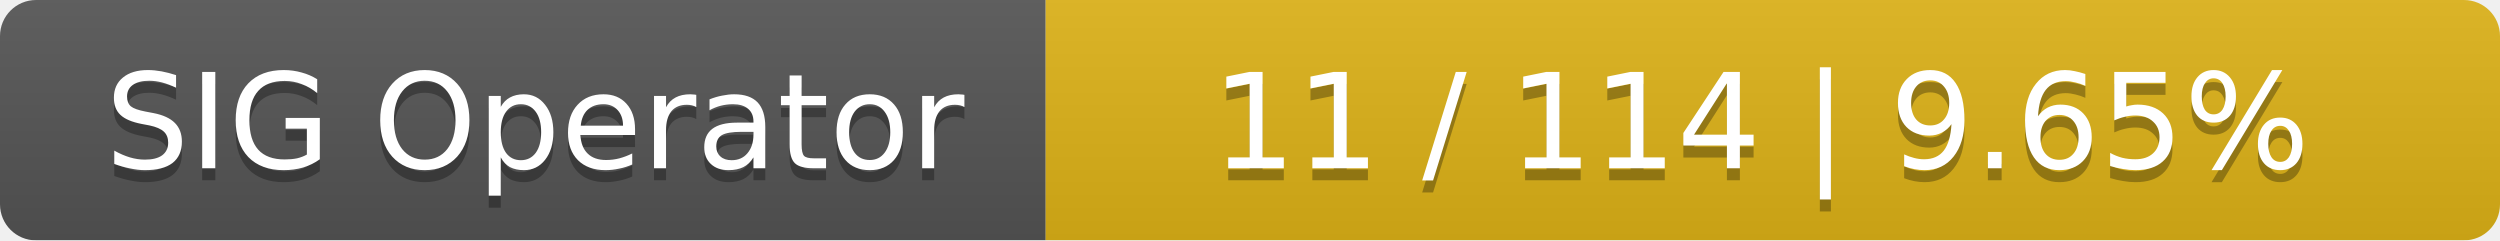
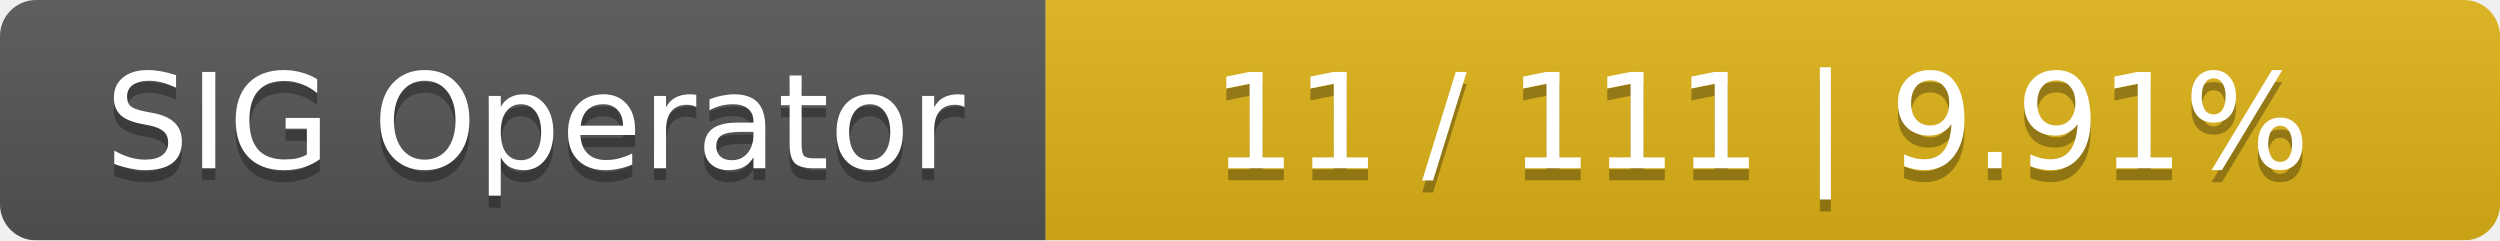
<svg xmlns="http://www.w3.org/2000/svg" width="208" height="20">
  <linearGradient id="smooth" x2="0" y2="100%">
    <stop offset="0" stop-color="#bbb" stop-opacity=".1" />
    <stop offset="1" stop-opacity=".1" />
  </linearGradient>
  <mask id="round">
    <rect width="208" height="20" rx="3" fill="#fff" />
  </mask>
  <g mask="url(#round)">
    <rect width="87" height="20" fill="#555" />
    <rect x="87" width="121" height="20" fill="#dfb317" />
    <rect width="208" height="20" fill="url(#smooth)" />
  </g>
  <g fill="#fff" text-anchor="middle" font-family="DejaVu Sans,Verdana,Geneva,sans-serif" font-size="11">
    <text x="44.5" y="15" fill="#010101" fill-opacity=".3">SIG Operator</text>
    <text x="44.5" y="14">SIG Operator</text>
-     <text x="146.5" y="15" fill="#010101" fill-opacity=".3">11 / 114    |    9.65%</text>
-     <text x="146.5" y="14">11 / 114    |    9.65%</text>
+     <text x="146.5" y="15" fill="#010101" fill-opacity=".3">11 / 111    |    9.91%</text>
+     <text x="146.5" y="14">11 / 111    |    9.91%</text>
  </g>
</svg>
